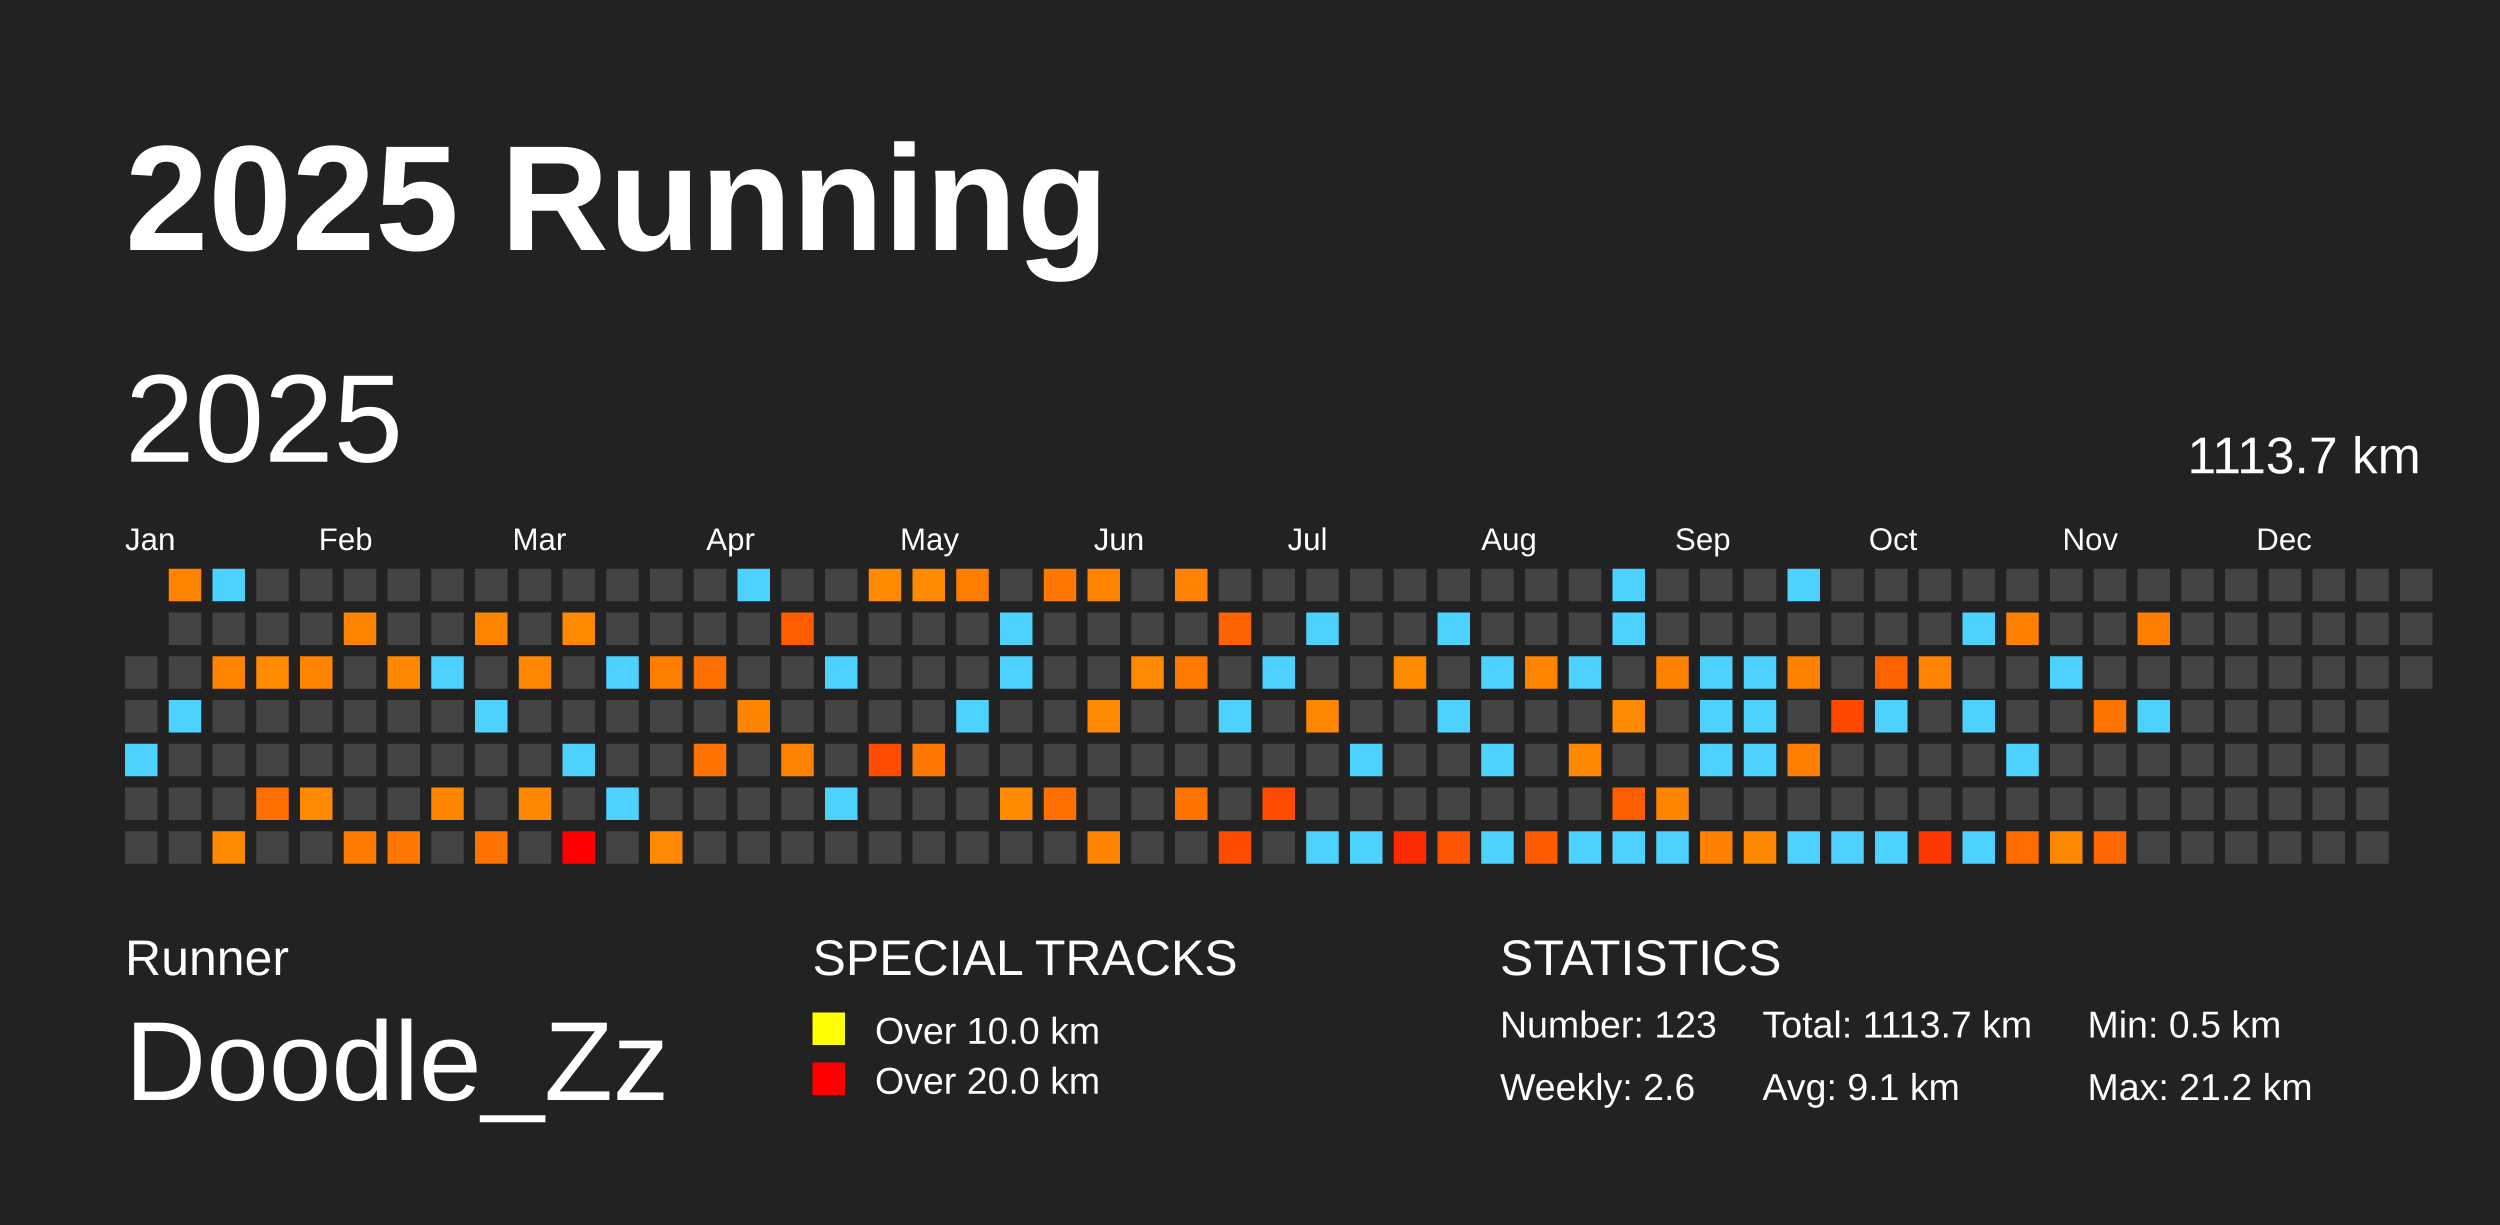
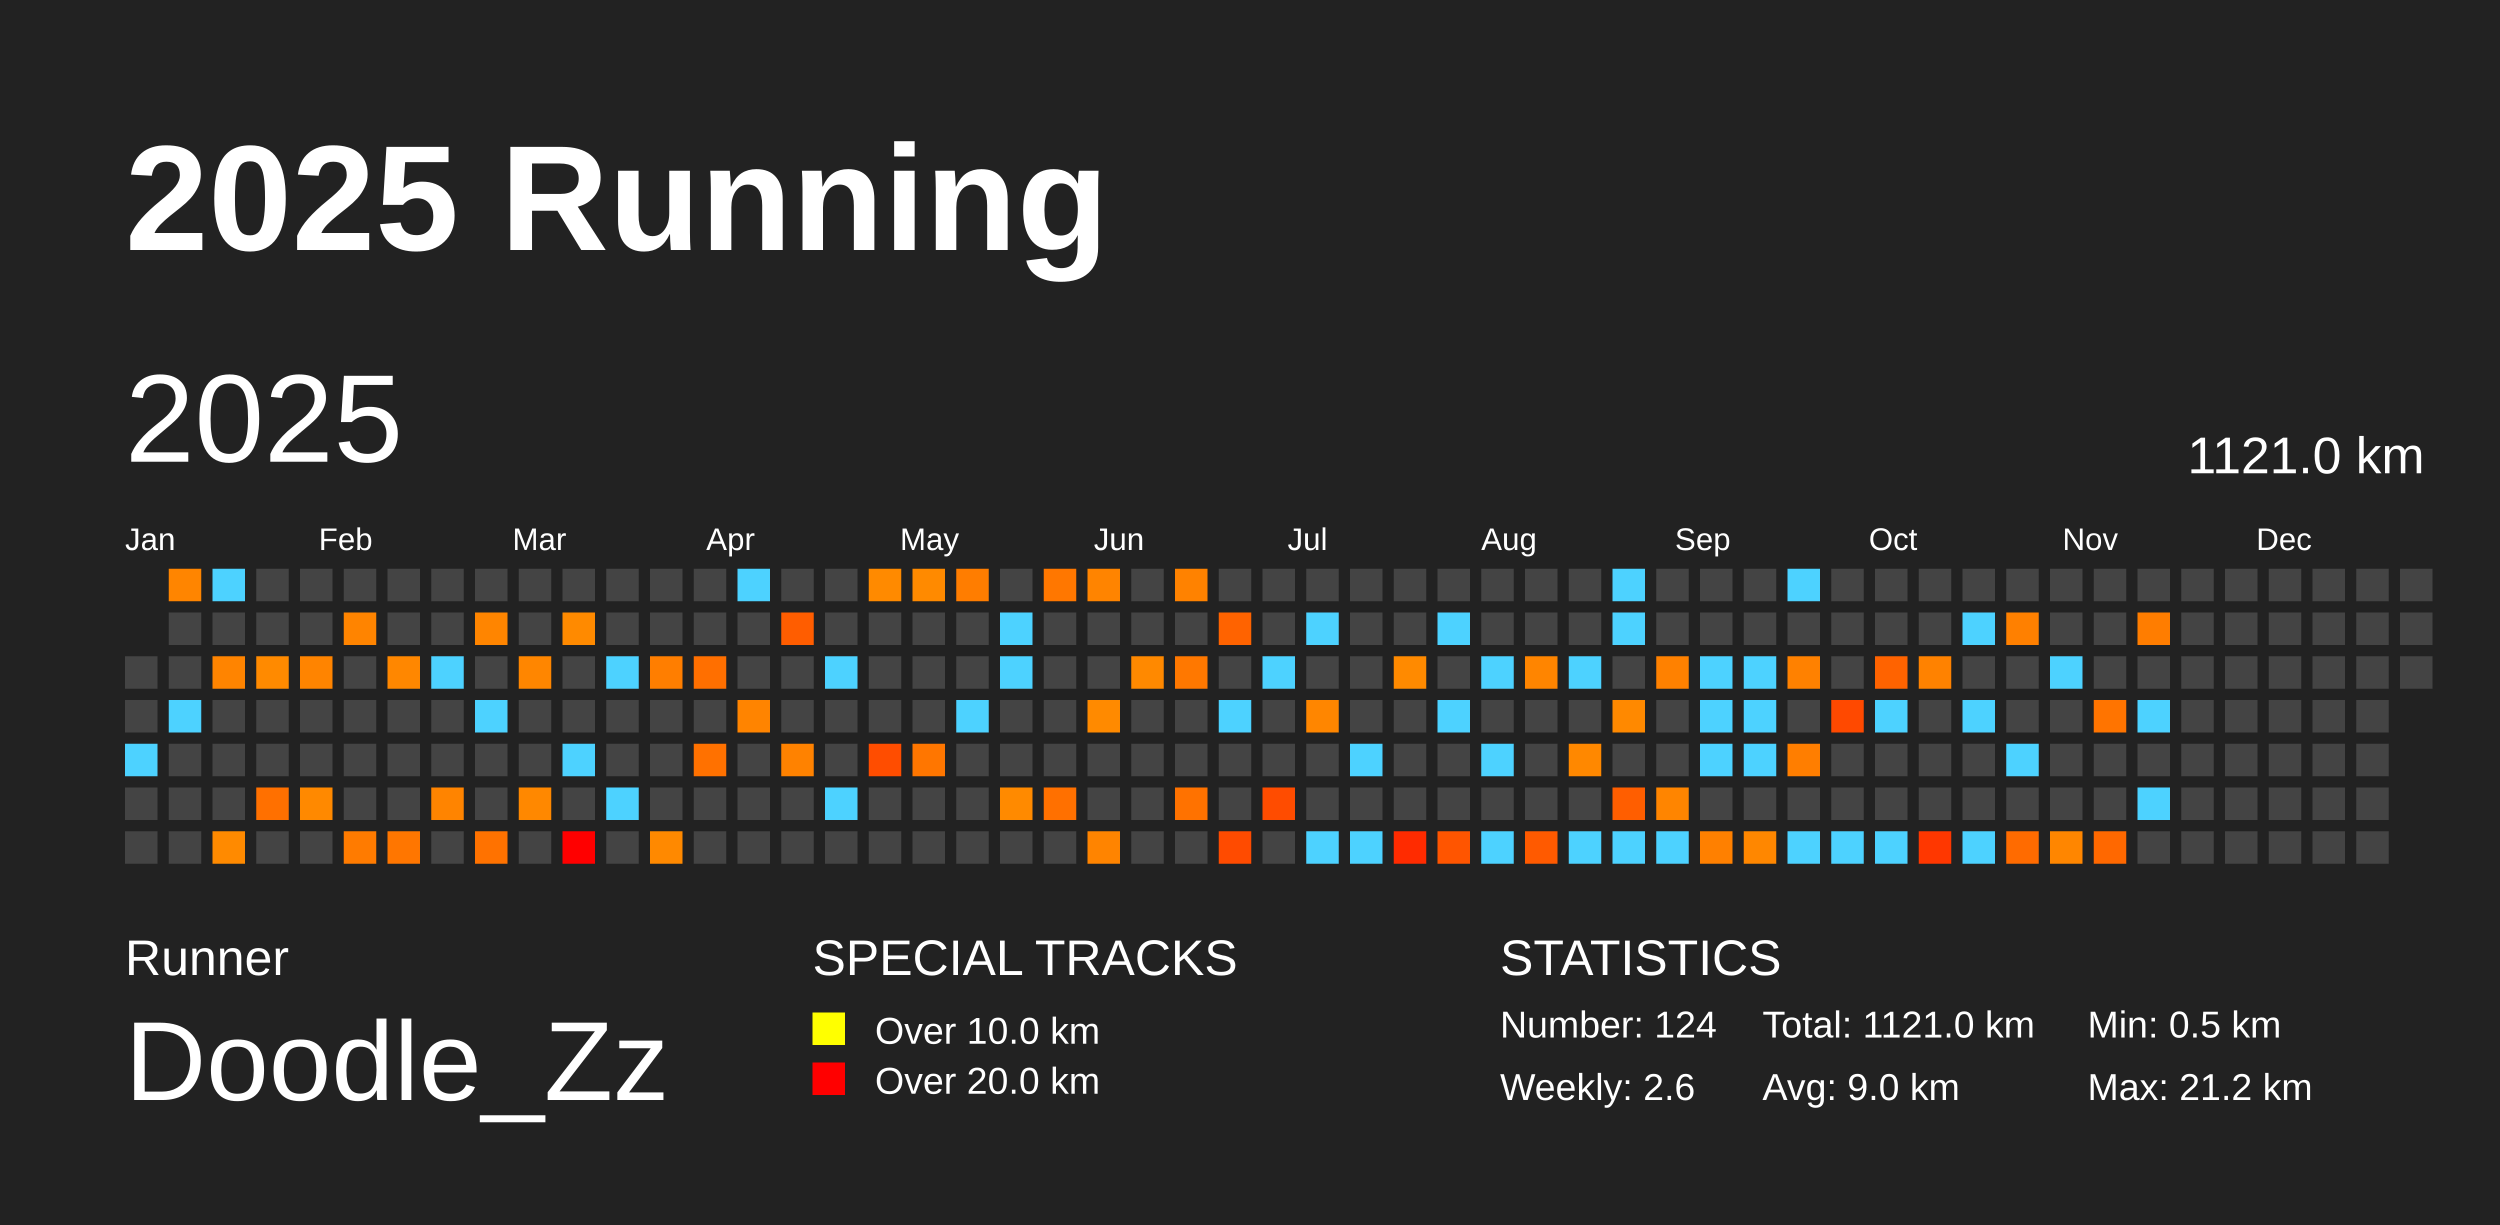
<svg xmlns="http://www.w3.org/2000/svg" baseProfile="full" height="98mm" version="1.1" viewBox="0,0,200,98" width="200mm">
  <defs />
  <rect fill="#222222" height="98" width="200" x="0" y="0" />
  <text fill="#FFFFFF" style="font-size:12px; font-family:Arial; font-weight:bold;" x="10" y="20">2025 Running</text>
  <text fill="#FFFFFF" style="font-size:4px; font-family:Arial" x="10" y="78">Runner</text>
  <text fill="#FFFFFF" style="font-size:9px; font-family:Arial" x="10" y="88">Doodle_Zz</text>
  <text fill="#FFFFFF" style="font-size:4px; font-family:Arial" x="65" y="78">SPECIAL TRACKS</text>
  <rect fill="yellow" height="2.6" width="2.6" x="65" y="81" />
  <text fill="#FFFFFF" style="font-size:3px; font-family:Arial" x="70" y="83.5">Over 10.0 km</text>
  <rect fill="red" height="2.6" width="2.6" x="65" y="85" />
  <text fill="#FFFFFF" style="font-size:3px; font-family:Arial" x="70" y="87.5">Over 20.0 km</text>
  <text fill="#FFFFFF" style="font-size:4px; font-family:Arial" x="120" y="78">STATISTICS</text>
-   <text fill="#FFFFFF" style="font-size:3px; font-family:Arial" x="120" y="83">Number: 123</text>
+   <text fill="#FFFFFF" style="font-size:3px; font-family:Arial" x="120" y="83">Number: 124</text>
  <text fill="#FFFFFF" style="font-size:3px; font-family:Arial" x="120" y="88">Weekly: 2.6</text>
-   <text fill="#FFFFFF" style="font-size:3px; font-family:Arial" x="141" y="83">Total: 1113.7 km</text>
-   <text fill="#FFFFFF" style="font-size:3px; font-family:Arial" x="141" y="88">Avg: 9.1 km</text>
+   <text fill="#FFFFFF" style="font-size:3px; font-family:Arial" x="141" y="83">Total: 1121.0 km</text>
+   <text fill="#FFFFFF" style="font-size:3px; font-family:Arial" x="141" y="88">Avg: 9.0 km</text>
  <text fill="#FFFFFF" style="font-size:3px; font-family:Arial" x="167" y="83">Min: 0.5 km</text>
  <text fill="#FFFFFF" style="font-size:3px; font-family:Arial" x="167" y="88">Max: 21.2 km</text>
  <text dominant-baseline="hanging" fill="#FFFFFF" style="font-size:10.0px; font-family:Arial;" x="10" y="30">2025</text>
-   <text dominant-baseline="hanging" fill="#FFFFFF" style="font-size:4.125px; font-family:Arial;" x="175" y="35">1113.7 km</text>
+   <text dominant-baseline="hanging" fill="#FFFFFF" style="font-size:4.125px; font-family:Arial;" x="175" y="35">1121.0 km</text>
  <text fill="#FFFFFF" style="font-size:2.5px; font-family:Arial" x="10.0" y="44">Jan</text>
  <text fill="#FFFFFF" style="font-size:2.5px; font-family:Arial" x="25.5" y="44">Feb</text>
  <text fill="#FFFFFF" style="font-size:2.5px; font-family:Arial" x="41.0" y="44">Mar</text>
  <text fill="#FFFFFF" style="font-size:2.5px; font-family:Arial" x="56.5" y="44">Apr</text>
  <text fill="#FFFFFF" style="font-size:2.5px; font-family:Arial" x="72.0" y="44">May</text>
  <text fill="#FFFFFF" style="font-size:2.5px; font-family:Arial" x="87.5" y="44">Jun</text>
  <text fill="#FFFFFF" style="font-size:2.5px; font-family:Arial" x="103.0" y="44">Jul</text>
  <text fill="#FFFFFF" style="font-size:2.5px; font-family:Arial" x="118.5" y="44">Aug</text>
  <text fill="#FFFFFF" style="font-size:2.5px; font-family:Arial" x="134.0" y="44">Sep</text>
  <text fill="#FFFFFF" style="font-size:2.5px; font-family:Arial" x="149.5" y="44">Oct</text>
  <text fill="#FFFFFF" style="font-size:2.5px; font-family:Arial" x="165.0" y="44">Nov</text>
  <text fill="#FFFFFF" style="font-size:2.5px; font-family:Arial" x="180.5" y="44">Dec</text>
  <rect fill="#444444" height="2.6" width="2.6" x="10.0" y="52.5" />
  <rect fill="#444444" height="2.6" width="2.6" x="10.0" y="56.0" />
  <rect fill="#4dd2ff" height="2.6" width="2.6" x="10.0" y="59.5" />
  <rect fill="#444444" height="2.6" width="2.6" x="10.0" y="63.0" />
  <rect fill="#444444" height="2.6" width="2.6" x="10.0" y="66.5" />
  <rect fill="#ff8500" height="2.6" width="2.6" x="13.5" y="45.5" />
  <rect fill="#444444" height="2.6" width="2.6" x="13.5" y="49.0" />
  <rect fill="#444444" height="2.6" width="2.6" x="13.5" y="52.5" />
  <rect fill="#4dd2ff" height="2.6" width="2.6" x="13.5" y="56.0" />
  <rect fill="#444444" height="2.6" width="2.6" x="13.5" y="59.5" />
  <rect fill="#444444" height="2.6" width="2.6" x="13.5" y="63.0" />
  <rect fill="#444444" height="2.6" width="2.6" x="13.5" y="66.5" />
  <rect fill="#4dd2ff" height="2.6" width="2.6" x="17.0" y="45.5" />
  <rect fill="#444444" height="2.6" width="2.6" x="17.0" y="49.0" />
  <rect fill="#ff8400" height="2.6" width="2.6" x="17.0" y="52.5" />
  <rect fill="#444444" height="2.6" width="2.6" x="17.0" y="56.0" />
  <rect fill="#444444" height="2.6" width="2.6" x="17.0" y="59.5" />
  <rect fill="#444444" height="2.6" width="2.6" x="17.0" y="63.0" />
  <rect fill="#ff8a00" height="2.6" width="2.6" x="17.0" y="66.5" />
  <rect fill="#444444" height="2.6" width="2.6" x="20.5" y="45.5" />
  <rect fill="#444444" height="2.6" width="2.6" x="20.5" y="49.0" />
  <rect fill="#ff8a00" height="2.6" width="2.6" x="20.5" y="52.5" />
  <rect fill="#444444" height="2.6" width="2.6" x="20.5" y="56.0" />
  <rect fill="#444444" height="2.6" width="2.6" x="20.5" y="59.5" />
  <rect fill="#ff7000" height="2.6" width="2.6" x="20.5" y="63.0" />
  <rect fill="#444444" height="2.6" width="2.6" x="20.5" y="66.5" />
  <rect fill="#444444" height="2.6" width="2.6" x="24.0" y="45.5" />
  <rect fill="#444444" height="2.6" width="2.6" x="24.0" y="49.0" />
  <rect fill="#ff8400" height="2.6" width="2.6" x="24.0" y="52.5" />
  <rect fill="#444444" height="2.6" width="2.6" x="24.0" y="56.0" />
  <rect fill="#444444" height="2.6" width="2.6" x="24.0" y="59.5" />
  <rect fill="#ff8900" height="2.6" width="2.6" x="24.0" y="63.0" />
  <rect fill="#444444" height="2.6" width="2.6" x="24.0" y="66.5" />
  <rect fill="#444444" height="2.6" width="2.6" x="27.5" y="45.5" />
  <rect fill="#ff8400" height="2.6" width="2.6" x="27.5" y="49.0" />
  <rect fill="#444444" height="2.6" width="2.6" x="27.5" y="52.5" />
  <rect fill="#444444" height="2.6" width="2.6" x="27.5" y="56.0" />
  <rect fill="#444444" height="2.6" width="2.6" x="27.5" y="59.5" />
  <rect fill="#444444" height="2.6" width="2.6" x="27.5" y="63.0" />
  <rect fill="#ff7b00" height="2.6" width="2.6" x="27.5" y="66.5" />
  <rect fill="#444444" height="2.6" width="2.6" x="31.0" y="45.5" />
  <rect fill="#444444" height="2.6" width="2.6" x="31.0" y="49.0" />
  <rect fill="#ff8700" height="2.6" width="2.6" x="31.0" y="52.5" />
  <rect fill="#444444" height="2.6" width="2.6" x="31.0" y="56.0" />
  <rect fill="#444444" height="2.6" width="2.6" x="31.0" y="59.5" />
  <rect fill="#444444" height="2.6" width="2.6" x="31.0" y="63.0" />
  <rect fill="#ff7600" height="2.6" width="2.6" x="31.0" y="66.5" />
  <rect fill="#444444" height="2.6" width="2.6" x="34.5" y="45.5" />
  <rect fill="#444444" height="2.6" width="2.6" x="34.5" y="49.0" />
  <rect fill="#4dd2ff" height="2.6" width="2.6" x="34.5" y="52.5" />
  <rect fill="#444444" height="2.6" width="2.6" x="34.5" y="56.0" />
  <rect fill="#444444" height="2.6" width="2.6" x="34.5" y="59.5" />
  <rect fill="#ff8400" height="2.6" width="2.6" x="34.5" y="63.0" />
  <rect fill="#444444" height="2.6" width="2.6" x="34.5" y="66.5" />
  <rect fill="#444444" height="2.6" width="2.6" x="38.0" y="45.5" />
  <rect fill="#ff8500" height="2.6" width="2.6" x="38.0" y="49.0" />
  <rect fill="#444444" height="2.6" width="2.6" x="38.0" y="52.5" />
  <rect fill="#4dd2ff" height="2.6" width="2.6" x="38.0" y="56.0" />
  <rect fill="#444444" height="2.6" width="2.6" x="38.0" y="59.5" />
  <rect fill="#444444" height="2.6" width="2.6" x="38.0" y="63.0" />
  <rect fill="#ff7200" height="2.6" width="2.6" x="38.0" y="66.5" />
  <rect fill="#444444" height="2.6" width="2.6" x="41.5" y="45.5" />
  <rect fill="#444444" height="2.6" width="2.6" x="41.5" y="49.0" />
  <rect fill="#ff8600" height="2.6" width="2.6" x="41.5" y="52.5" />
  <rect fill="#444444" height="2.6" width="2.6" x="41.5" y="56.0" />
  <rect fill="#444444" height="2.6" width="2.6" x="41.5" y="59.5" />
  <rect fill="#ff8800" height="2.6" width="2.6" x="41.5" y="63.0" />
  <rect fill="#444444" height="2.6" width="2.6" x="41.5" y="66.5" />
  <rect fill="#444444" height="2.6" width="2.6" x="45.0" y="45.5" />
  <rect fill="#ff8a00" height="2.6" width="2.6" x="45.0" y="49.0" />
  <rect fill="#444444" height="2.6" width="2.6" x="45.0" y="52.5" />
  <rect fill="#444444" height="2.6" width="2.6" x="45.0" y="56.0" />
  <rect fill="#4dd2ff" height="2.6" width="2.6" x="45.0" y="59.5" />
  <rect fill="#444444" height="2.6" width="2.6" x="45.0" y="63.0" />
  <rect fill="red" height="2.6" width="2.6" x="45.0" y="66.5" />
  <rect fill="#444444" height="2.6" width="2.6" x="48.5" y="45.5" />
  <rect fill="#444444" height="2.6" width="2.6" x="48.5" y="49.0" />
  <rect fill="#4dd2ff" height="2.6" width="2.6" x="48.5" y="52.5" />
  <rect fill="#444444" height="2.6" width="2.6" x="48.5" y="56.0" />
  <rect fill="#444444" height="2.6" width="2.6" x="48.5" y="59.5" />
  <rect fill="#4dd2ff" height="2.6" width="2.6" x="48.5" y="63.0" />
  <rect fill="#444444" height="2.6" width="2.6" x="48.5" y="66.5" />
  <rect fill="#444444" height="2.6" width="2.6" x="52.0" y="45.5" />
  <rect fill="#444444" height="2.6" width="2.6" x="52.0" y="49.0" />
  <rect fill="#ff7e00" height="2.6" width="2.6" x="52.0" y="52.5" />
  <rect fill="#444444" height="2.6" width="2.6" x="52.0" y="56.0" />
  <rect fill="#444444" height="2.6" width="2.6" x="52.0" y="59.5" />
  <rect fill="#444444" height="2.6" width="2.6" x="52.0" y="63.0" />
  <rect fill="#ff8900" height="2.6" width="2.6" x="52.0" y="66.5" />
  <rect fill="#444444" height="2.6" width="2.6" x="55.5" y="45.5" />
  <rect fill="#444444" height="2.6" width="2.6" x="55.5" y="49.0" />
  <rect fill="#ff6f00" height="2.6" width="2.6" x="55.5" y="52.5" />
  <rect fill="#444444" height="2.6" width="2.6" x="55.5" y="56.0" />
  <rect fill="#ff7100" height="2.6" width="2.6" x="55.5" y="59.5" />
  <rect fill="#444444" height="2.6" width="2.6" x="55.5" y="63.0" />
  <rect fill="#444444" height="2.6" width="2.6" x="55.5" y="66.5" />
  <rect fill="#4dd2ff" height="2.6" width="2.6" x="59.0" y="45.5" />
  <rect fill="#444444" height="2.6" width="2.6" x="59.0" y="49.0" />
  <rect fill="#444444" height="2.6" width="2.6" x="59.0" y="52.5" />
  <rect fill="#ff8400" height="2.6" width="2.6" x="59.0" y="56.0" />
  <rect fill="#444444" height="2.6" width="2.6" x="59.0" y="59.5" />
  <rect fill="#444444" height="2.6" width="2.6" x="59.0" y="63.0" />
  <rect fill="#444444" height="2.6" width="2.6" x="59.0" y="66.5" />
  <rect fill="#444444" height="2.6" width="2.6" x="62.5" y="45.5" />
  <rect fill="#ff5d00" height="2.6" width="2.6" x="62.5" y="49.0" />
  <rect fill="#444444" height="2.6" width="2.6" x="62.5" y="52.5" />
  <rect fill="#444444" height="2.6" width="2.6" x="62.5" y="56.0" />
  <rect fill="#ff8200" height="2.6" width="2.6" x="62.5" y="59.5" />
  <rect fill="#444444" height="2.6" width="2.6" x="62.5" y="63.0" />
  <rect fill="#444444" height="2.6" width="2.6" x="62.5" y="66.5" />
  <rect fill="#444444" height="2.6" width="2.6" x="66.0" y="45.5" />
  <rect fill="#444444" height="2.6" width="2.6" x="66.0" y="49.0" />
  <rect fill="#4dd2ff" height="2.6" width="2.6" x="66.0" y="52.5" />
  <rect fill="#444444" height="2.6" width="2.6" x="66.0" y="56.0" />
  <rect fill="#444444" height="2.6" width="2.6" x="66.0" y="59.5" />
  <rect fill="#4dd2ff" height="2.6" width="2.6" x="66.0" y="63.0" />
  <rect fill="#444444" height="2.6" width="2.6" x="66.0" y="66.5" />
  <rect fill="#ff8a00" height="2.6" width="2.6" x="69.5" y="45.5" />
  <rect fill="#444444" height="2.6" width="2.6" x="69.5" y="49.0" />
  <rect fill="#444444" height="2.6" width="2.6" x="69.5" y="52.5" />
  <rect fill="#444444" height="2.6" width="2.6" x="69.5" y="56.0" />
  <rect fill="#ff4d00" height="2.6" width="2.6" x="69.5" y="59.5" />
  <rect fill="#444444" height="2.6" width="2.6" x="69.5" y="63.0" />
  <rect fill="#444444" height="2.6" width="2.6" x="69.5" y="66.5" />
  <rect fill="#ff8a00" height="2.6" width="2.6" x="73.0" y="45.5" />
  <rect fill="#444444" height="2.6" width="2.6" x="73.0" y="49.0" />
  <rect fill="#444444" height="2.6" width="2.6" x="73.0" y="52.5" />
  <rect fill="#444444" height="2.6" width="2.6" x="73.0" y="56.0" />
  <rect fill="#ff7600" height="2.6" width="2.6" x="73.0" y="59.5" />
  <rect fill="#444444" height="2.6" width="2.6" x="73.0" y="63.0" />
  <rect fill="#444444" height="2.6" width="2.6" x="73.0" y="66.5" />
  <rect fill="#ff7d00" height="2.6" width="2.6" x="76.5" y="45.5" />
  <rect fill="#444444" height="2.6" width="2.6" x="76.5" y="49.0" />
  <rect fill="#444444" height="2.6" width="2.6" x="76.5" y="52.5" />
  <rect fill="#4dd2ff" height="2.6" width="2.6" x="76.5" y="56.0" />
  <rect fill="#444444" height="2.6" width="2.6" x="76.5" y="59.5" />
  <rect fill="#444444" height="2.6" width="2.6" x="76.5" y="63.0" />
  <rect fill="#444444" height="2.6" width="2.6" x="76.5" y="66.5" />
  <rect fill="#444444" height="2.6" width="2.6" x="80.0" y="45.5" />
  <rect fill="#4dd2ff" height="2.6" width="2.6" x="80.0" y="49.0" />
  <rect fill="#4dd2ff" height="2.6" width="2.6" x="80.0" y="52.5" />
  <rect fill="#444444" height="2.6" width="2.6" x="80.0" y="56.0" />
  <rect fill="#444444" height="2.6" width="2.6" x="80.0" y="59.5" />
  <rect fill="#ff8a00" height="2.6" width="2.6" x="80.0" y="63.0" />
  <rect fill="#444444" height="2.6" width="2.6" x="80.0" y="66.5" />
  <rect fill="#ff7700" height="2.6" width="2.6" x="83.5" y="45.5" />
  <rect fill="#444444" height="2.6" width="2.6" x="83.5" y="49.0" />
  <rect fill="#444444" height="2.6" width="2.6" x="83.5" y="52.5" />
  <rect fill="#444444" height="2.6" width="2.6" x="83.5" y="56.0" />
  <rect fill="#444444" height="2.6" width="2.6" x="83.5" y="59.5" />
  <rect fill="#ff7000" height="2.6" width="2.6" x="83.5" y="63.0" />
  <rect fill="#444444" height="2.6" width="2.6" x="83.5" y="66.5" />
  <rect fill="#ff8400" height="2.6" width="2.6" x="87.0" y="45.5" />
  <rect fill="#444444" height="2.6" width="2.6" x="87.0" y="49.0" />
  <rect fill="#444444" height="2.6" width="2.6" x="87.0" y="52.5" />
  <rect fill="#ff8a00" height="2.6" width="2.6" x="87.0" y="56.0" />
  <rect fill="#444444" height="2.6" width="2.6" x="87.0" y="59.5" />
  <rect fill="#444444" height="2.6" width="2.6" x="87.0" y="63.0" />
  <rect fill="#ff8400" height="2.6" width="2.6" x="87.0" y="66.5" />
  <rect fill="#444444" height="2.6" width="2.6" x="90.5" y="45.5" />
  <rect fill="#444444" height="2.6" width="2.6" x="90.5" y="49.0" />
  <rect fill="#ff8900" height="2.6" width="2.6" x="90.5" y="52.5" />
  <rect fill="#444444" height="2.6" width="2.6" x="90.5" y="56.0" />
  <rect fill="#444444" height="2.6" width="2.6" x="90.5" y="59.5" />
  <rect fill="#444444" height="2.6" width="2.6" x="90.5" y="63.0" />
  <rect fill="#444444" height="2.6" width="2.6" x="90.5" y="66.5" />
  <rect fill="#ff8200" height="2.6" width="2.6" x="94.0" y="45.5" />
  <rect fill="#444444" height="2.6" width="2.6" x="94.0" y="49.0" />
  <rect fill="#ff7800" height="2.6" width="2.6" x="94.0" y="52.5" />
  <rect fill="#444444" height="2.6" width="2.6" x="94.0" y="56.0" />
  <rect fill="#444444" height="2.6" width="2.6" x="94.0" y="59.5" />
  <rect fill="#ff7200" height="2.6" width="2.6" x="94.0" y="63.0" />
  <rect fill="#444444" height="2.6" width="2.6" x="94.0" y="66.5" />
  <rect fill="#444444" height="2.6" width="2.6" x="97.5" y="45.5" />
  <rect fill="#ff6300" height="2.6" width="2.6" x="97.5" y="49.0" />
  <rect fill="#444444" height="2.6" width="2.6" x="97.5" y="52.5" />
  <rect fill="#4dd2ff" height="2.6" width="2.6" x="97.5" y="56.0" />
  <rect fill="#444444" height="2.6" width="2.6" x="97.5" y="59.5" />
  <rect fill="#444444" height="2.6" width="2.6" x="97.5" y="63.0" />
  <rect fill="#ff4b00" height="2.6" width="2.6" x="97.5" y="66.5" />
  <rect fill="#444444" height="2.6" width="2.6" x="101.0" y="45.5" />
  <rect fill="#444444" height="2.6" width="2.6" x="101.0" y="49.0" />
  <rect fill="#4dd2ff" height="2.6" width="2.6" x="101.0" y="52.5" />
  <rect fill="#444444" height="2.6" width="2.6" x="101.0" y="56.0" />
  <rect fill="#444444" height="2.6" width="2.6" x="101.0" y="59.5" />
  <rect fill="#ff4c00" height="2.6" width="2.6" x="101.0" y="63.0" />
  <rect fill="#444444" height="2.6" width="2.6" x="101.0" y="66.5" />
  <rect fill="#444444" height="2.6" width="2.6" x="104.5" y="45.5" />
  <rect fill="#4dd2ff" height="2.6" width="2.6" x="104.5" y="49.0" />
  <rect fill="#444444" height="2.6" width="2.6" x="104.5" y="52.5" />
  <rect fill="#ff8600" height="2.6" width="2.6" x="104.5" y="56.0" />
  <rect fill="#444444" height="2.6" width="2.6" x="104.5" y="59.5" />
  <rect fill="#444444" height="2.6" width="2.6" x="104.5" y="63.0" />
  <rect fill="#4dd2ff" height="2.6" width="2.6" x="104.5" y="66.5" />
  <rect fill="#444444" height="2.6" width="2.6" x="108.0" y="45.5" />
  <rect fill="#444444" height="2.6" width="2.6" x="108.0" y="49.0" />
  <rect fill="#444444" height="2.6" width="2.6" x="108.0" y="52.5" />
  <rect fill="#444444" height="2.6" width="2.6" x="108.0" y="56.0" />
  <rect fill="#4dd2ff" height="2.6" width="2.6" x="108.0" y="59.5" />
  <rect fill="#444444" height="2.6" width="2.6" x="108.0" y="63.0" />
  <rect fill="#4dd2ff" height="2.6" width="2.6" x="108.0" y="66.5" />
  <rect fill="#444444" height="2.6" width="2.6" x="111.5" y="45.5" />
  <rect fill="#444444" height="2.6" width="2.6" x="111.5" y="49.0" />
  <rect fill="#ff8a00" height="2.6" width="2.6" x="111.5" y="52.5" />
  <rect fill="#444444" height="2.6" width="2.6" x="111.5" y="56.0" />
  <rect fill="#444444" height="2.6" width="2.6" x="111.5" y="59.5" />
  <rect fill="#444444" height="2.6" width="2.6" x="111.5" y="63.0" />
  <rect fill="#ff2b00" height="2.6" width="2.6" x="111.5" y="66.5" />
  <rect fill="#444444" height="2.6" width="2.6" x="115.0" y="45.5" />
  <rect fill="#4dd2ff" height="2.6" width="2.6" x="115.0" y="49.0" />
  <rect fill="#444444" height="2.6" width="2.6" x="115.0" y="52.5" />
  <rect fill="#4dd2ff" height="2.6" width="2.6" x="115.0" y="56.0" />
  <rect fill="#444444" height="2.6" width="2.6" x="115.0" y="59.5" />
  <rect fill="#444444" height="2.6" width="2.6" x="115.0" y="63.0" />
  <rect fill="#ff5500" height="2.6" width="2.6" x="115.0" y="66.5" />
  <rect fill="#444444" height="2.6" width="2.6" x="118.5" y="45.5" />
  <rect fill="#444444" height="2.6" width="2.6" x="118.5" y="49.0" />
  <rect fill="#4dd2ff" height="2.6" width="2.6" x="118.5" y="52.5" />
  <rect fill="#444444" height="2.6" width="2.6" x="118.5" y="56.0" />
  <rect fill="#4dd2ff" height="2.6" width="2.6" x="118.5" y="59.5" />
  <rect fill="#444444" height="2.6" width="2.6" x="118.5" y="63.0" />
  <rect fill="#4dd2ff" height="2.6" width="2.6" x="118.5" y="66.5" />
  <rect fill="#444444" height="2.6" width="2.6" x="122.0" y="45.5" />
  <rect fill="#444444" height="2.6" width="2.6" x="122.0" y="49.0" />
  <rect fill="#ff8500" height="2.6" width="2.6" x="122.0" y="52.5" />
  <rect fill="#444444" height="2.6" width="2.6" x="122.0" y="56.0" />
  <rect fill="#444444" height="2.6" width="2.6" x="122.0" y="59.5" />
  <rect fill="#444444" height="2.6" width="2.6" x="122.0" y="63.0" />
  <rect fill="#ff5a00" height="2.6" width="2.6" x="122.0" y="66.5" />
  <rect fill="#444444" height="2.6" width="2.6" x="125.5" y="45.5" />
  <rect fill="#444444" height="2.6" width="2.6" x="125.5" y="49.0" />
  <rect fill="#4dd2ff" height="2.6" width="2.6" x="125.5" y="52.5" />
  <rect fill="#444444" height="2.6" width="2.6" x="125.5" y="56.0" />
  <rect fill="#ff8800" height="2.6" width="2.6" x="125.5" y="59.5" />
  <rect fill="#444444" height="2.6" width="2.6" x="125.5" y="63.0" />
  <rect fill="#4dd2ff" height="2.6" width="2.6" x="125.5" y="66.5" />
  <rect fill="#4dd2ff" height="2.6" width="2.6" x="129.0" y="45.5" />
  <rect fill="#4dd2ff" height="2.6" width="2.6" x="129.0" y="49.0" />
  <rect fill="#444444" height="2.6" width="2.6" x="129.0" y="52.5" />
  <rect fill="#ff8900" height="2.6" width="2.6" x="129.0" y="56.0" />
  <rect fill="#444444" height="2.6" width="2.6" x="129.0" y="59.5" />
  <rect fill="#ff5e00" height="2.6" width="2.6" x="129.0" y="63.0" />
  <rect fill="#4dd2ff" height="2.6" width="2.6" x="129.0" y="66.5" />
  <rect fill="#444444" height="2.6" width="2.6" x="132.5" y="45.5" />
  <rect fill="#444444" height="2.6" width="2.6" x="132.5" y="49.0" />
  <rect fill="#ff8100" height="2.6" width="2.6" x="132.5" y="52.5" />
  <rect fill="#444444" height="2.6" width="2.6" x="132.5" y="56.0" />
  <rect fill="#444444" height="2.6" width="2.6" x="132.5" y="59.5" />
  <rect fill="#ff8500" height="2.6" width="2.6" x="132.5" y="63.0" />
  <rect fill="#4dd2ff" height="2.6" width="2.6" x="132.5" y="66.5" />
  <rect fill="#444444" height="2.6" width="2.6" x="136.0" y="45.5" />
  <rect fill="#444444" height="2.6" width="2.6" x="136.0" y="49.0" />
  <rect fill="#4dd2ff" height="2.6" width="2.6" x="136.0" y="52.5" />
  <rect fill="#4dd2ff" height="2.6" width="2.6" x="136.0" y="56.0" />
  <rect fill="#4dd2ff" height="2.6" width="2.6" x="136.0" y="59.5" />
  <rect fill="#444444" height="2.6" width="2.6" x="136.0" y="63.0" />
  <rect fill="#ff8000" height="2.6" width="2.6" x="136.0" y="66.5" />
  <rect fill="#444444" height="2.6" width="2.6" x="139.5" y="45.5" />
  <rect fill="#444444" height="2.6" width="2.6" x="139.5" y="49.0" />
  <rect fill="#4dd2ff" height="2.6" width="2.6" x="139.5" y="52.5" />
  <rect fill="#4dd2ff" height="2.6" width="2.6" x="139.5" y="56.0" />
  <rect fill="#4dd2ff" height="2.6" width="2.6" x="139.5" y="59.5" />
  <rect fill="#444444" height="2.6" width="2.6" x="139.5" y="63.0" />
  <rect fill="#ff8700" height="2.6" width="2.6" x="139.5" y="66.5" />
  <rect fill="#4dd2ff" height="2.6" width="2.6" x="143.0" y="45.5" />
  <rect fill="#444444" height="2.6" width="2.6" x="143.0" y="49.0" />
  <rect fill="#ff8100" height="2.6" width="2.6" x="143.0" y="52.5" />
  <rect fill="#444444" height="2.6" width="2.6" x="143.0" y="56.0" />
  <rect fill="#ff7e00" height="2.6" width="2.6" x="143.0" y="59.5" />
  <rect fill="#444444" height="2.6" width="2.6" x="143.0" y="63.0" />
  <rect fill="#4dd2ff" height="2.6" width="2.6" x="143.0" y="66.5" />
  <rect fill="#444444" height="2.6" width="2.6" x="146.5" y="45.5" />
  <rect fill="#444444" height="2.6" width="2.6" x="146.5" y="49.0" />
  <rect fill="#444444" height="2.6" width="2.6" x="146.5" y="52.5" />
  <rect fill="#ff4900" height="2.6" width="2.6" x="146.5" y="56.0" />
  <rect fill="#444444" height="2.6" width="2.6" x="146.5" y="59.5" />
  <rect fill="#444444" height="2.6" width="2.6" x="146.5" y="63.0" />
  <rect fill="#4dd2ff" height="2.6" width="2.6" x="146.5" y="66.5" />
  <rect fill="#444444" height="2.6" width="2.6" x="150.0" y="45.5" />
  <rect fill="#444444" height="2.6" width="2.6" x="150.0" y="49.0" />
  <rect fill="#ff6300" height="2.6" width="2.6" x="150.0" y="52.5" />
  <rect fill="#4dd2ff" height="2.6" width="2.6" x="150.0" y="56.0" />
  <rect fill="#444444" height="2.6" width="2.6" x="150.0" y="59.5" />
  <rect fill="#444444" height="2.6" width="2.6" x="150.0" y="63.0" />
  <rect fill="#4dd2ff" height="2.6" width="2.6" x="150.0" y="66.5" />
  <rect fill="#444444" height="2.6" width="2.6" x="153.5" y="45.5" />
  <rect fill="#444444" height="2.6" width="2.6" x="153.5" y="49.0" />
  <rect fill="#ff8200" height="2.6" width="2.6" x="153.5" y="52.5" />
  <rect fill="#444444" height="2.6" width="2.6" x="153.5" y="56.0" />
  <rect fill="#444444" height="2.6" width="2.6" x="153.5" y="59.5" />
  <rect fill="#444444" height="2.6" width="2.6" x="153.5" y="63.0" />
  <rect fill="#ff3700" height="2.6" width="2.6" x="153.5" y="66.5" />
  <rect fill="#444444" height="2.6" width="2.6" x="157.0" y="45.5" />
  <rect fill="#4dd2ff" height="2.6" width="2.6" x="157.0" y="49.0" />
  <rect fill="#444444" height="2.6" width="2.6" x="157.0" y="52.5" />
  <rect fill="#4dd2ff" height="2.6" width="2.6" x="157.0" y="56.0" />
  <rect fill="#444444" height="2.6" width="2.6" x="157.0" y="59.5" />
  <rect fill="#444444" height="2.6" width="2.6" x="157.0" y="63.0" />
  <rect fill="#4dd2ff" height="2.6" width="2.6" x="157.0" y="66.5" />
  <rect fill="#444444" height="2.6" width="2.6" x="160.5" y="45.5" />
  <rect fill="#ff8000" height="2.6" width="2.6" x="160.5" y="49.0" />
  <rect fill="#444444" height="2.6" width="2.6" x="160.5" y="52.5" />
  <rect fill="#444444" height="2.6" width="2.6" x="160.5" y="56.0" />
  <rect fill="#4dd2ff" height="2.6" width="2.6" x="160.5" y="59.5" />
  <rect fill="#444444" height="2.6" width="2.6" x="160.5" y="63.0" />
  <rect fill="#ff6b00" height="2.6" width="2.6" x="160.5" y="66.5" />
  <rect fill="#444444" height="2.6" width="2.6" x="164.0" y="45.5" />
  <rect fill="#444444" height="2.6" width="2.6" x="164.0" y="49.0" />
  <rect fill="#4dd2ff" height="2.6" width="2.6" x="164.0" y="52.5" />
  <rect fill="#444444" height="2.6" width="2.6" x="164.0" y="56.0" />
  <rect fill="#444444" height="2.6" width="2.6" x="164.0" y="59.5" />
  <rect fill="#444444" height="2.6" width="2.6" x="164.0" y="63.0" />
  <rect fill="#ff8600" height="2.6" width="2.6" x="164.0" y="66.5" />
  <rect fill="#444444" height="2.6" width="2.6" x="167.5" y="45.5" />
  <rect fill="#444444" height="2.6" width="2.6" x="167.5" y="49.0" />
  <rect fill="#444444" height="2.6" width="2.6" x="167.5" y="52.5" />
  <rect fill="#ff7400" height="2.6" width="2.6" x="167.5" y="56.0" />
  <rect fill="#444444" height="2.6" width="2.6" x="167.5" y="59.5" />
  <rect fill="#444444" height="2.6" width="2.6" x="167.5" y="63.0" />
  <rect fill="#ff6800" height="2.6" width="2.6" x="167.5" y="66.5" />
  <rect fill="#444444" height="2.6" width="2.6" x="171.0" y="45.5" />
  <rect fill="#ff7d00" height="2.6" width="2.6" x="171.0" y="49.0" />
  <rect fill="#444444" height="2.6" width="2.6" x="171.0" y="52.5" />
  <rect fill="#4dd2ff" height="2.6" width="2.6" x="171.0" y="56.0" />
  <rect fill="#444444" height="2.6" width="2.6" x="171.0" y="59.5" />
-   <rect fill="#444444" height="2.6" width="2.6" x="171.0" y="63.0" />
+   <rect fill="#4dd2ff" height="2.6" width="2.6" x="171.0" y="63.0" />
  <rect fill="#444444" height="2.6" width="2.6" x="171.0" y="66.5" />
  <rect fill="#444444" height="2.6" width="2.6" x="174.5" y="45.5" />
  <rect fill="#444444" height="2.6" width="2.6" x="174.5" y="49.0" />
  <rect fill="#444444" height="2.6" width="2.6" x="174.5" y="52.5" />
  <rect fill="#444444" height="2.6" width="2.6" x="174.5" y="56.0" />
  <rect fill="#444444" height="2.6" width="2.6" x="174.5" y="59.5" />
  <rect fill="#444444" height="2.6" width="2.6" x="174.5" y="63.0" />
  <rect fill="#444444" height="2.6" width="2.6" x="174.5" y="66.5" />
  <rect fill="#444444" height="2.6" width="2.6" x="178.0" y="45.5" />
  <rect fill="#444444" height="2.6" width="2.6" x="178.0" y="49.0" />
  <rect fill="#444444" height="2.6" width="2.6" x="178.0" y="52.5" />
  <rect fill="#444444" height="2.6" width="2.6" x="178.0" y="56.0" />
  <rect fill="#444444" height="2.6" width="2.6" x="178.0" y="59.5" />
  <rect fill="#444444" height="2.6" width="2.6" x="178.0" y="63.0" />
  <rect fill="#444444" height="2.6" width="2.6" x="178.0" y="66.5" />
  <rect fill="#444444" height="2.6" width="2.6" x="181.5" y="45.5" />
  <rect fill="#444444" height="2.6" width="2.6" x="181.5" y="49.0" />
  <rect fill="#444444" height="2.6" width="2.6" x="181.5" y="52.5" />
  <rect fill="#444444" height="2.6" width="2.6" x="181.5" y="56.0" />
  <rect fill="#444444" height="2.6" width="2.6" x="181.5" y="59.5" />
  <rect fill="#444444" height="2.6" width="2.6" x="181.5" y="63.0" />
  <rect fill="#444444" height="2.6" width="2.6" x="181.5" y="66.5" />
  <rect fill="#444444" height="2.6" width="2.6" x="185.0" y="45.5" />
  <rect fill="#444444" height="2.6" width="2.6" x="185.0" y="49.0" />
  <rect fill="#444444" height="2.6" width="2.6" x="185.0" y="52.5" />
  <rect fill="#444444" height="2.6" width="2.6" x="185.0" y="56.0" />
  <rect fill="#444444" height="2.6" width="2.6" x="185.0" y="59.5" />
  <rect fill="#444444" height="2.6" width="2.6" x="185.0" y="63.0" />
  <rect fill="#444444" height="2.6" width="2.6" x="185.0" y="66.5" />
  <rect fill="#444444" height="2.6" width="2.6" x="188.5" y="45.5" />
  <rect fill="#444444" height="2.6" width="2.6" x="188.5" y="49.0" />
  <rect fill="#444444" height="2.6" width="2.6" x="188.5" y="52.5" />
  <rect fill="#444444" height="2.6" width="2.6" x="188.5" y="56.0" />
  <rect fill="#444444" height="2.6" width="2.6" x="188.5" y="59.5" />
  <rect fill="#444444" height="2.6" width="2.6" x="188.5" y="63.0" />
  <rect fill="#444444" height="2.6" width="2.6" x="188.5" y="66.5" />
  <rect fill="#444444" height="2.6" width="2.6" x="192.0" y="45.5" />
  <rect fill="#444444" height="2.6" width="2.6" x="192.0" y="49.0" />
  <rect fill="#444444" height="2.6" width="2.6" x="192.0" y="52.5" />
</svg>
